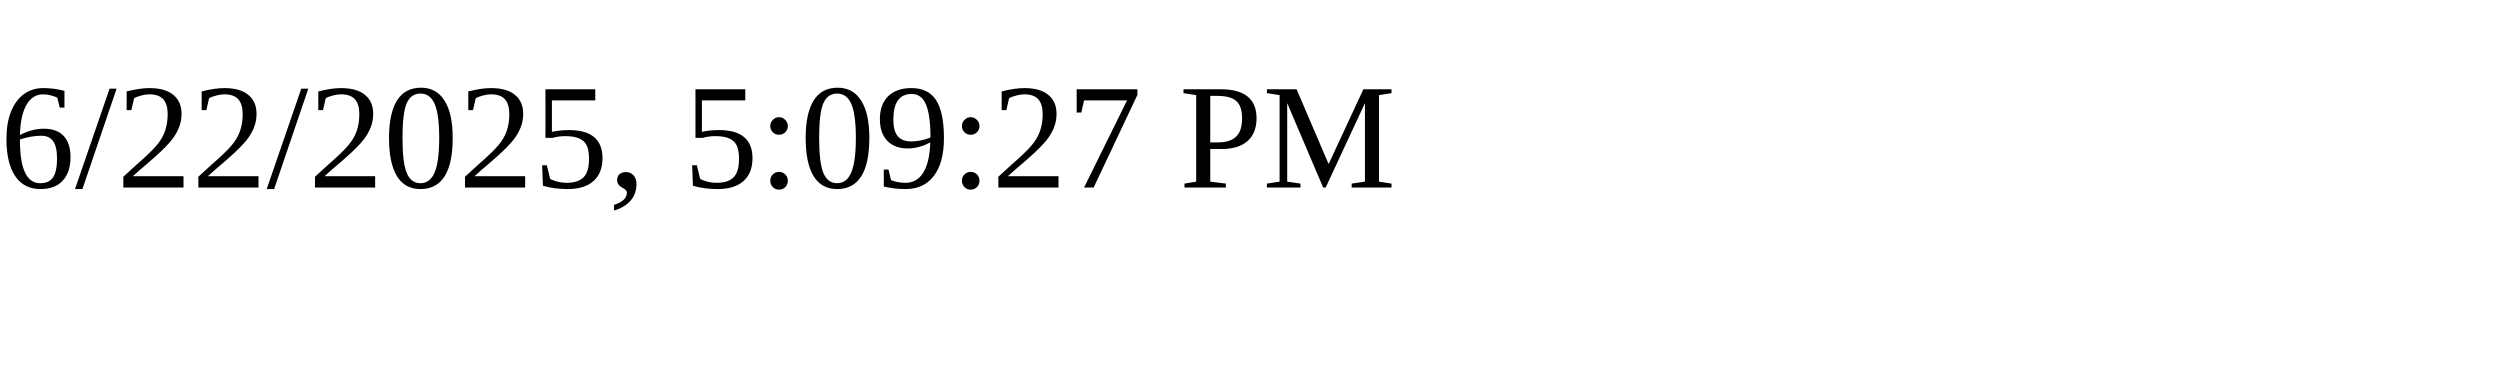
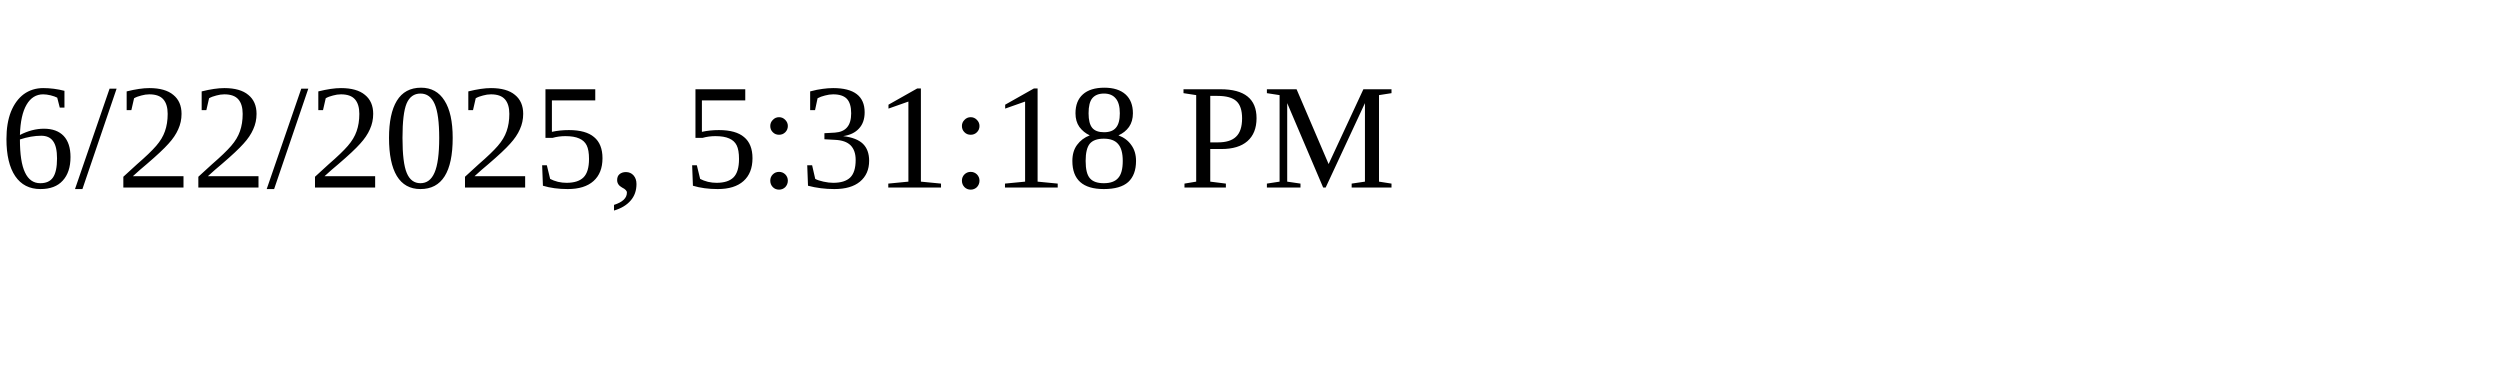
<svg xmlns="http://www.w3.org/2000/svg" height="30" width="200">
-   <text x="0" y="15">6/22/2025, 5:09:27 PM</text>
+   <text x="0" y="15">6/22/2025, 5:31:18 PM</text>
</svg>
